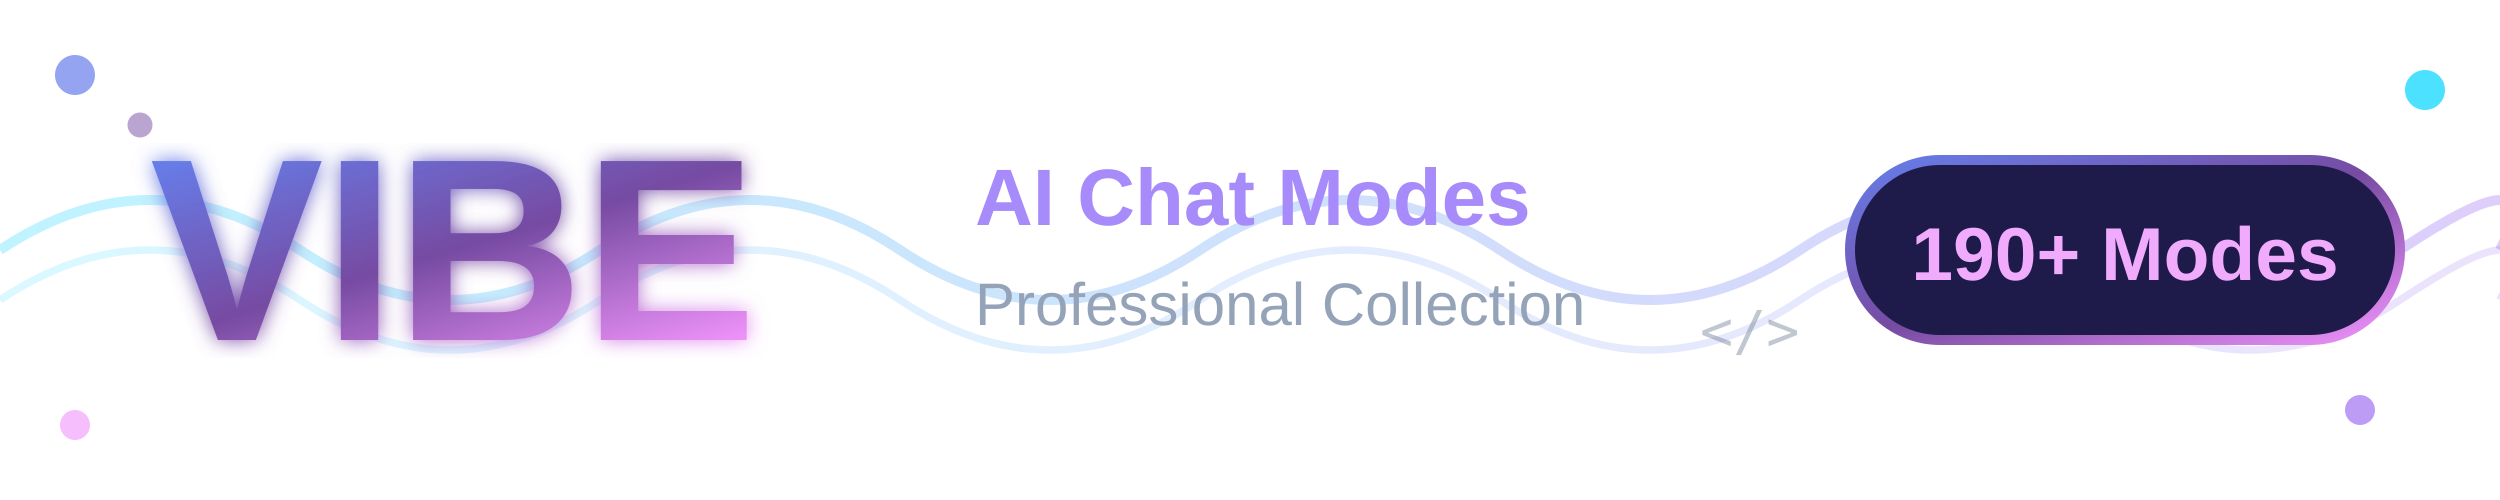
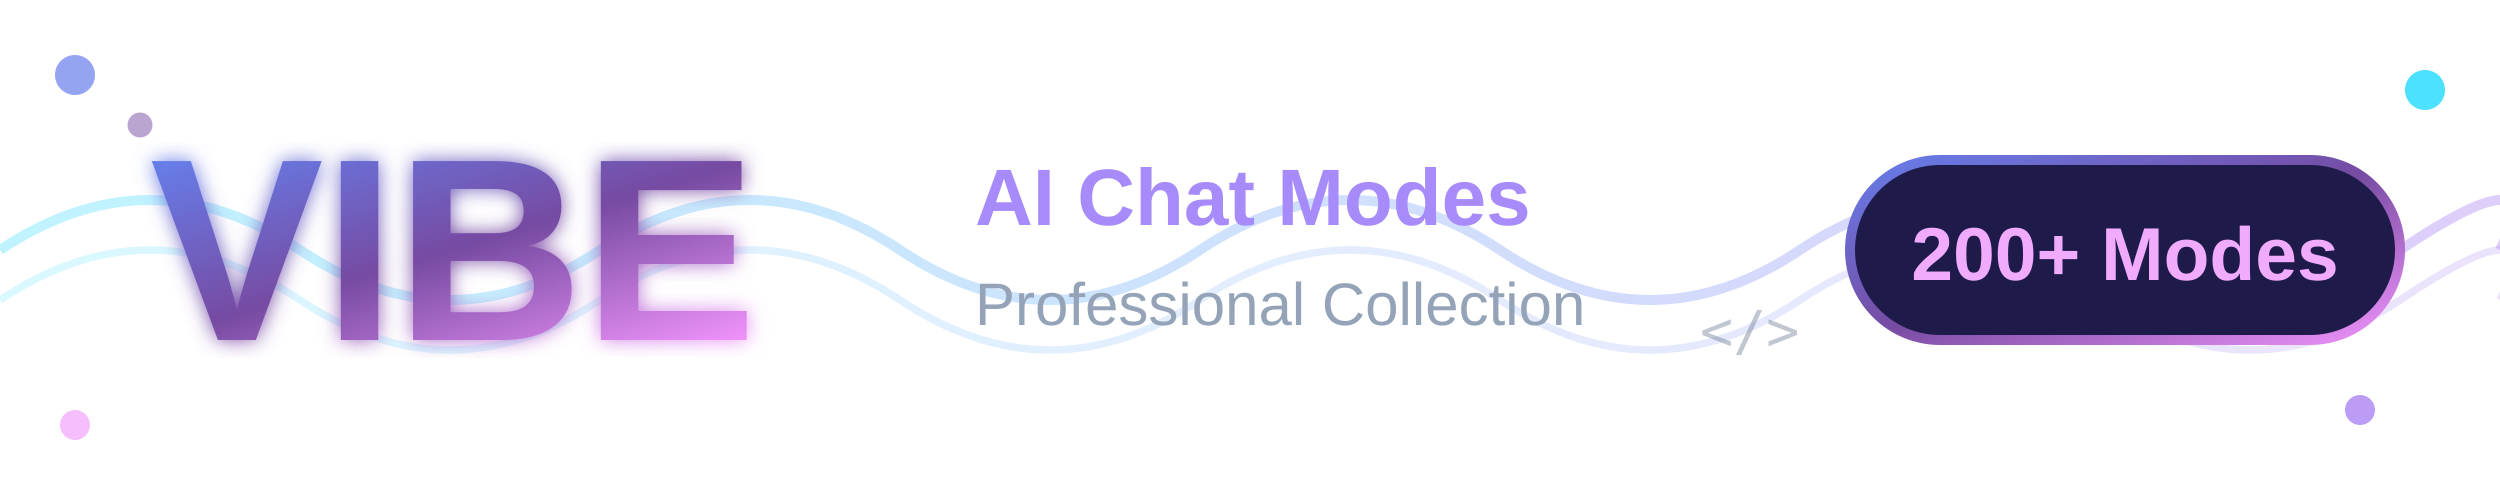
<svg xmlns="http://www.w3.org/2000/svg" viewBox="0 0 500 100">
  <defs>
    <linearGradient id="vibeGrad" x1="0%" y1="0%" x2="100%" y2="100%">
      <stop offset="0%" style="stop-color:#667eea;stop-opacity:1" />
      <stop offset="50%" style="stop-color:#764ba2;stop-opacity:1" />
      <stop offset="100%" style="stop-color:#f093fb;stop-opacity:1" />
    </linearGradient>
    <linearGradient id="waveGrad" x1="0%" y1="0%" x2="100%" y2="0%">
      <stop offset="0%" style="stop-color:#00d4ff;stop-opacity:1" />
      <stop offset="100%" style="stop-color:#7c3aed;stop-opacity:1" />
    </linearGradient>
    <filter id="glow">
      <feGaussianBlur stdDeviation="2" result="coloredBlur" />
      <feMerge>
        <feMergeNode in="coloredBlur" />
        <feMergeNode in="SourceGraphic" />
      </feMerge>
    </filter>
  </defs>
  <path d="M0,50 Q30,30 60,50 T120,50 T180,50 T240,50 T300,50 T360,50 T420,50 T480,50 T500,50" fill="none" stroke="url(#waveGrad)" stroke-width="2" opacity="0.25" />
  <path d="M0,60 Q30,40 60,60 T120,60 T180,60 T240,60 T300,60 T360,60 T420,60 T480,60 T500,60" fill="none" stroke="url(#waveGrad)" stroke-width="1.5" opacity="0.15" />
  <text x="30" y="68" font-family="'Segoe UI', 'Helvetica Neue', Arial, sans-serif" font-size="52" font-weight="bold" fill="url(#vibeGrad)" filter="url(#glow)">
    VIBE
  </text>
  <line x1="175" y1="30" x2="175" y2="75" stroke="url(#vibeGrad)" stroke-width="2" opacity="0.5" />
  <text x="195" y="45" font-family="'Segoe UI', Arial, sans-serif" font-size="16" fill="#a78bfa" font-weight="600">
    AI Chat Modes
  </text>
  <text x="195" y="65" font-family="'Segoe UI', Arial, sans-serif" font-size="12" fill="#94a3b8">
    Professional Collection
  </text>
  <rect x="370" y="32" width="110" height="36" rx="18" fill="#1e1b4b" stroke="url(#vibeGrad)" stroke-width="2" />
  <text x="425" y="56" font-family="'Segoe UI', Arial, sans-serif" font-size="15" fill="#f0abfc" text-anchor="middle" font-weight="bold">
-     190+ Modes
+     200+ Modes
  </text>
  <circle cx="15" cy="15" r="4" fill="#667eea" opacity="0.7" />
  <circle cx="28" cy="25" r="2.5" fill="#764ba2" opacity="0.5" />
  <circle cx="15" cy="85" r="3" fill="#f093fb" opacity="0.6" />
  <circle cx="485" cy="18" r="4" fill="#00d4ff" opacity="0.7" />
  <circle cx="472" cy="82" r="3" fill="#7c3aed" opacity="0.5" />
  <text x="340" y="70" font-family="'Fira Code', 'Consolas', monospace" font-size="11" fill="#64748b" opacity="0.4">&lt;/&gt;</text>
</svg>
